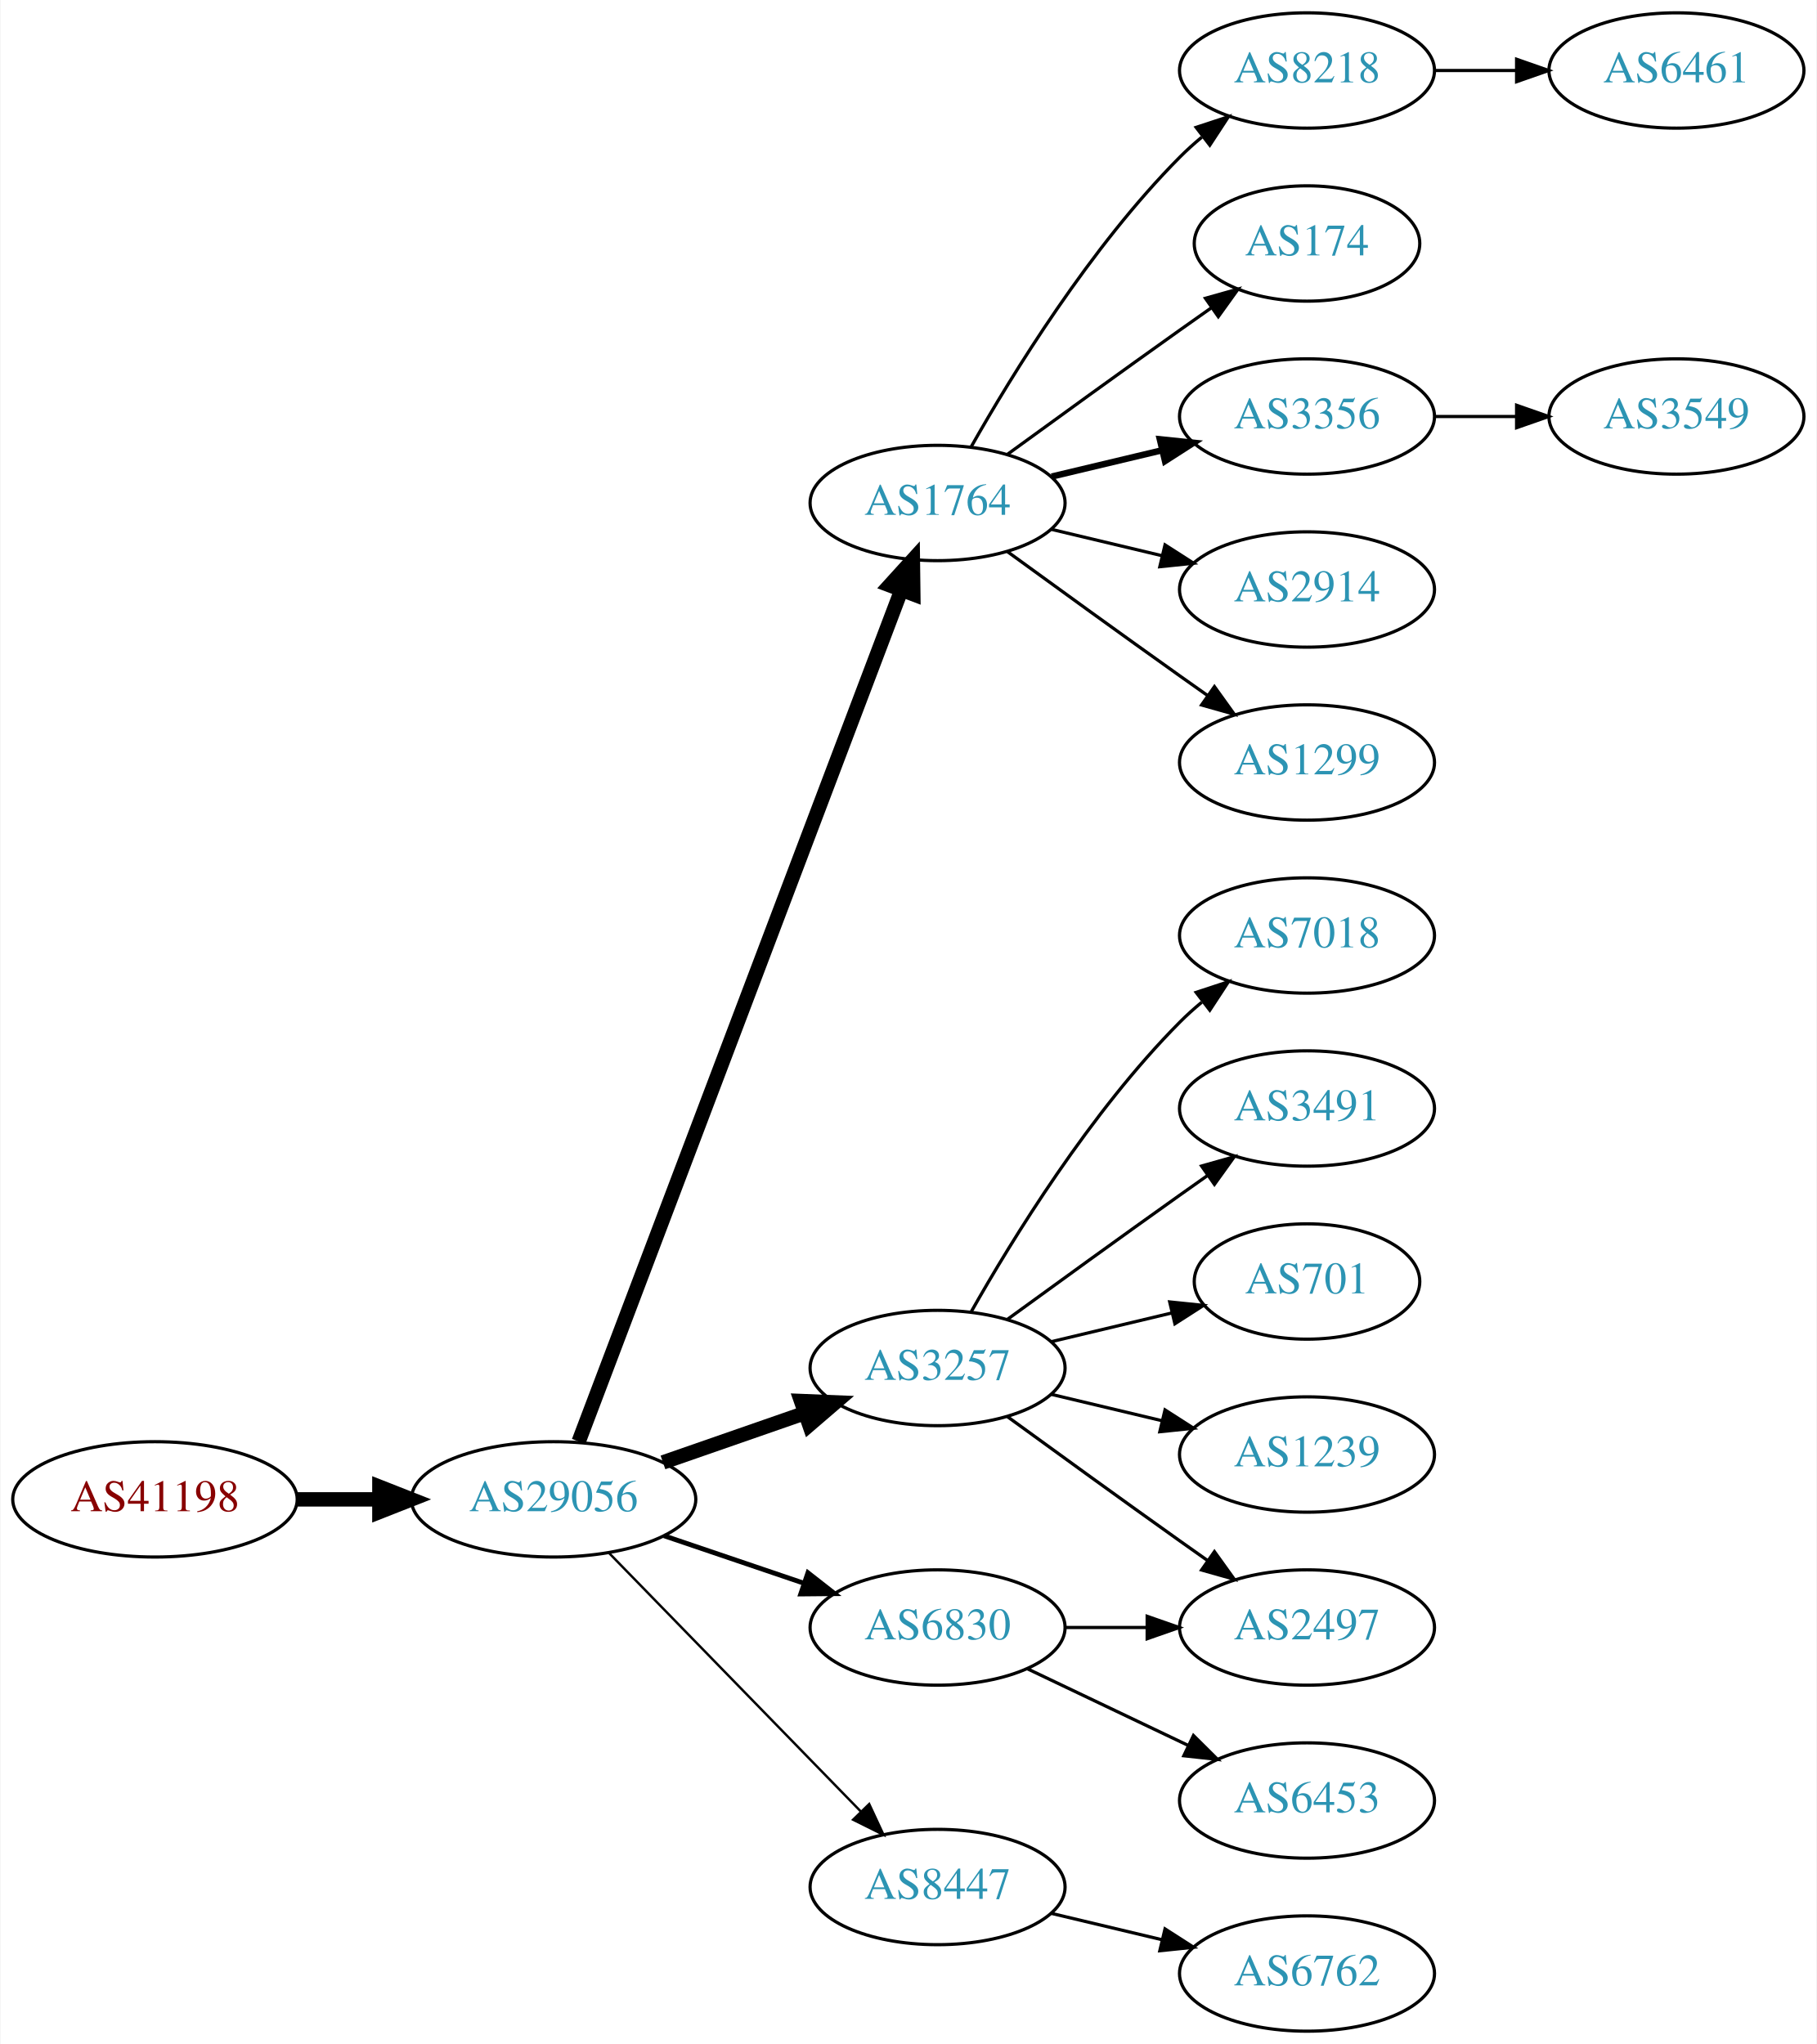
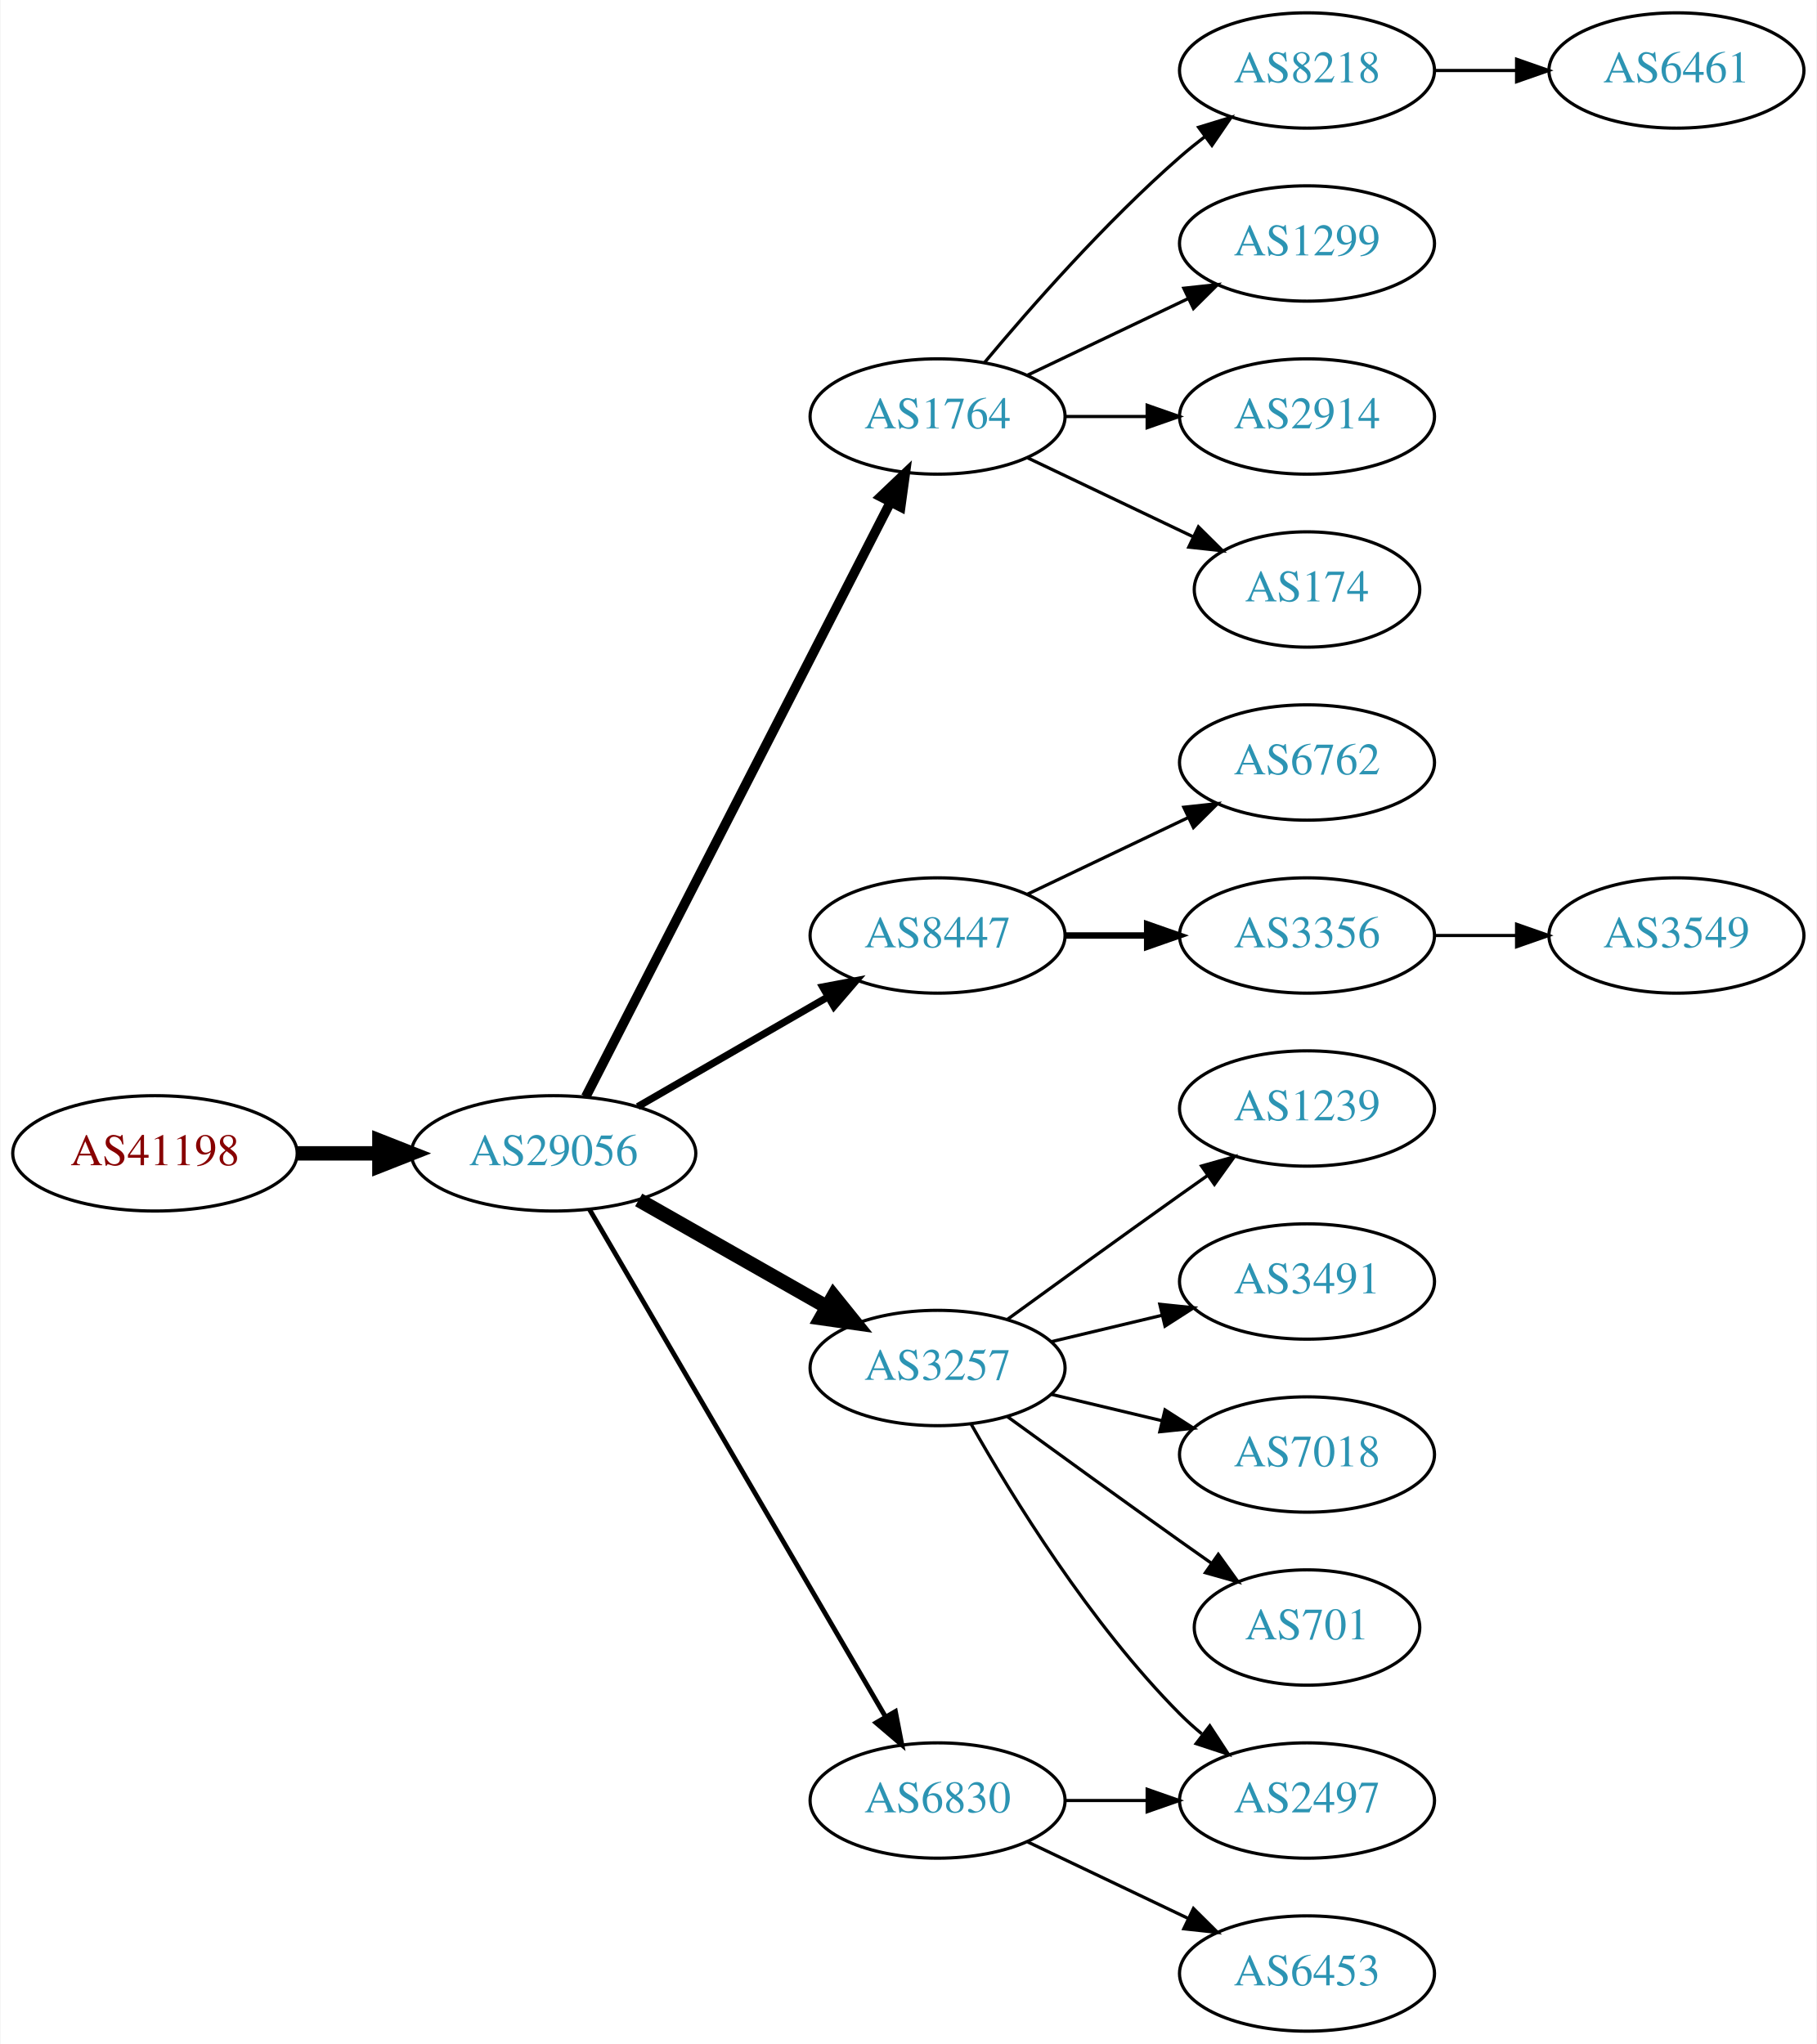
<svg xmlns="http://www.w3.org/2000/svg" xmlns:xlink="http://www.w3.org/1999/xlink" width="567pt" height="638pt" viewBox="0.00 0.00 566.66 638.00">
  <g id="graph0" class="graph" transform="scale(1 1) rotate(0) translate(4 634)">
    <polygon fill="white" stroke="none" points="-4,4 -4,-634 562.663,-634 562.663,4 -4,4" />
    <g id="node1" class="node">
      <g id="a_node1">
        <a xlink:href="/asn/41198" xlink:title="AS41198 ~ Am Seering 13-14 [AT]">
-           <ellipse fill="#ffffff" stroke="black" cx="44.196" cy="-166" rx="44.393" ry="18" />
-           <text text-anchor="middle" x="44.196" y="-162.3" font-family="Times,serif" font-size="14.00" fill="#880000">AS41198</text>
+           <ellipse fill="#ffffff" stroke="black" cx="44.196" cy="-274" rx="44.393" ry="18" />
+           <text text-anchor="middle" x="44.196" y="-270.3" font-family="Times,serif" font-size="14.00" fill="#880000">AS41198</text>
        </a>
      </g>
    </g>
    <g id="node2" class="node">
      <g id="a_node2">
        <a xlink:href="/asn/29056" xlink:title="AS29056 ~ Citycom Telekommunikation GmbH [AT]">
-           <ellipse fill="#ffffff" stroke="black" cx="168.588" cy="-166" rx="44.393" ry="18" />
-           <text text-anchor="middle" x="168.588" y="-162.3" font-family="Times,serif" font-size="14.00" fill="#2c94b3">AS29056</text>
+           <ellipse fill="#ffffff" stroke="black" cx="168.588" cy="-274" rx="44.393" ry="18" />
+           <text text-anchor="middle" x="168.588" y="-270.3" font-family="Times,serif" font-size="14.00" fill="#2c94b3">AS29056</text>
        </a>
      </g>
    </g>
    <g id="edge1" class="edge">
-       <path fill="none" stroke="black" stroke-width="4.5" d="M88.692,-166C96.898,-166 105.569,-166 114.041,-166" />
-       <polygon fill="black" stroke="black" stroke-width="4.5" points="114.233,-169.938 124.233,-166 114.233,-162.063 114.233,-169.938" />
+       <path fill="none" stroke="black" stroke-width="4.5" d="M88.692,-274C96.898,-274 105.569,-274 114.041,-274" />
+       <polygon fill="black" stroke="black" stroke-width="4.5" points="114.233,-277.938 124.233,-274 114.233,-270.063 114.233,-277.938" />
    </g>
    <g id="node3" class="node">
      <g id="a_node3">
        <a xlink:href="/asn/1764" xlink:title="AS1764 ~ NEXTLAYER-AS [AT]">
-           <ellipse fill="#ffffff" stroke="black" cx="288.431" cy="-477" rx="39.794" ry="18" />
-           <text text-anchor="middle" x="288.431" y="-473.3" font-family="Times,serif" font-size="14.00" fill="#2c94b3">AS1764</text>
+           <ellipse fill="#ffffff" stroke="black" cx="288.431" cy="-504" rx="39.794" ry="18" />
+           <text text-anchor="middle" x="288.431" y="-500.3" font-family="Times,serif" font-size="14.00" fill="#2c94b3">AS1764</text>
        </a>
      </g>
    </g>
    <g id="edge2" class="edge">
-       <path fill="none" stroke="black" stroke-width="4.5" d="M176.433,-184.065C196.209,-236.256 253.512,-387.485 277.1,-449.736" />
-       <polygon fill="black" stroke="black" stroke-width="4.5" points="273.488,-451.317 280.714,-459.273 280.852,-448.526 273.488,-451.317" />
+       <path fill="none" stroke="black" stroke-width="3" d="M178.639,-291.666C199.161,-331.719 249.329,-429.634 273.698,-477.196" />
+       <polygon fill="black" stroke="black" stroke-width="3" points="270.674,-478.97 278.349,-486.274 276.904,-475.778 270.674,-478.97" />
    </g>
    <g id="node4" class="node">
      <g id="a_node4">
+         <a xlink:href="/asn/8447" xlink:title="AS8447 ~ A1 Telekom Austria AG [AT]">
+           <ellipse fill="#ffffff" stroke="black" cx="288.431" cy="-342" rx="39.794" ry="18" />
+           <text text-anchor="middle" x="288.431" y="-338.3" font-family="Times,serif" font-size="14.00" fill="#2c94b3">AS8447</text>
+         </a>
+       </g>
+     </g>
+     <g id="edge3" class="edge">
+       <path fill="none" stroke="black" stroke-width="2.25" d="M194.868,-288.588C212.188,-298.582 235.339,-311.941 254.155,-322.799" />
+       <polygon fill="black" stroke="black" stroke-width="2.25" points="252.588,-325.935 262.999,-327.902 256.087,-319.872 252.588,-325.935" />
+     </g>
+     <g id="node5" class="node">
+       <g id="a_node5">
        <a xlink:href="/asn/3257" xlink:title="AS3257 ~ GTT [DE]">
          <ellipse fill="#ffffff" stroke="black" cx="288.431" cy="-207" rx="39.794" ry="18" />
          <text text-anchor="middle" x="288.431" y="-203.3" font-family="Times,serif" font-size="14.00" fill="#2c94b3">AS3257</text>
        </a>
      </g>
    </g>
-     <g id="edge3" class="edge">
-       <path fill="none" stroke="black" stroke-width="4.5" d="M202.728,-177.53C216.445,-182.302 232.484,-187.883 246.894,-192.896" />
-       <polygon fill="black" stroke="black" stroke-width="4.5" points="245.822,-196.692 256.56,-196.26 248.41,-189.255 245.822,-196.692" />
-     </g>
-     <g id="node5" class="node">
-       <g id="a_node5">
-         <a xlink:href="/asn/8447" xlink:title="AS8447 ~ A1 Telekom Austria AG [AT]">
-           <ellipse fill="#ffffff" stroke="black" cx="288.431" cy="-45" rx="39.794" ry="18" />
-           <text text-anchor="middle" x="288.431" y="-41.3" font-family="Times,serif" font-size="14.00" fill="#2c94b3">AS8447</text>
-         </a>
-       </g>
-     </g>
    <g id="edge4" class="edge">
-       <path fill="none" stroke="black" stroke-width="0.75" d="M185.974,-149.175C206.403,-128.198 241.441,-92.222 264.521,-68.523" />
-       <polygon fill="black" stroke="black" stroke-width="0.75" points="267.091,-70.901 271.561,-61.295 262.077,-66.017 267.091,-70.901" />
+       <path fill="none" stroke="black" stroke-width="4.5" d="M195.158,-259.462C212.378,-249.672 235.263,-236.66 253.934,-226.045" />
+       <polygon fill="black" stroke="black" stroke-width="4.5" points="255.971,-229.416 262.718,-221.05 252.079,-222.57 255.971,-229.416" />
    </g>
    <g id="node6" class="node">
      <g id="a_node6">
        <a xlink:href="/asn/6830" xlink:title="AS6830 ~ LibertyGlobal [AT]">
-           <ellipse fill="#ffffff" stroke="black" cx="288.431" cy="-126" rx="39.794" ry="18" />
-           <text text-anchor="middle" x="288.431" y="-122.3" font-family="Times,serif" font-size="14.00" fill="#2c94b3">AS6830</text>
+           <ellipse fill="#ffffff" stroke="black" cx="288.431" cy="-72" rx="39.794" ry="18" />
+           <text text-anchor="middle" x="288.431" y="-68.3" font-family="Times,serif" font-size="14.00" fill="#2c94b3">AS6830</text>
        </a>
      </g>
    </g>
    <g id="edge5" class="edge">
-       <path fill="none" stroke="black" stroke-width="1.5" d="M203.042,-154.645C216.643,-150.028 232.485,-144.651 246.746,-139.81" />
-       <polygon fill="black" stroke="black" stroke-width="1.5" points="247.975,-143.089 256.32,-136.56 245.725,-136.46 247.975,-143.089" />
+       <path fill="none" stroke="black" stroke-width="1.5" d="M179.84,-256.427C200.612,-220.821 247.76,-140.002 272.162,-98.173" />
+       <polygon fill="black" stroke="black" stroke-width="1.5" points="275.271,-99.79 277.287,-89.388 269.225,-96.262 275.271,-99.79" />
    </g>
    <g id="node7" class="node">
      <g id="a_node7">
-         <a xlink:href="/asn/3356" xlink:title="AS3356 ~ Level 3 Parent, LLC [US]">
-           <ellipse fill="#ffffff" stroke="black" cx="403.724" cy="-504" rx="39.794" ry="18" />
-           <text text-anchor="middle" x="403.724" y="-500.3" font-family="Times,serif" font-size="14.00" fill="#2c94b3">AS3356</text>
-         </a>
-       </g>
-     </g>
-     <g id="edge6" class="edge">
-       <path fill="none" stroke="black" stroke-width="2" d="M324.038,-485.248C334.909,-487.838 347.064,-490.735 358.506,-493.462" />
-       <polygon fill="black" stroke="black" stroke-width="2" points="357.789,-496.889 368.328,-495.803 359.412,-490.08 357.789,-496.889" />
-     </g>
-     <g id="node8" class="node">
-       <g id="a_node8">
-         <a xlink:href="/asn/2914" xlink:title="AS2914 ~ NTT America, Inc. [US]">
-           <ellipse fill="#ffffff" stroke="black" cx="403.724" cy="-450" rx="39.794" ry="18" />
-           <text text-anchor="middle" x="403.724" y="-446.3" font-family="Times,serif" font-size="14.00" fill="#2c94b3">AS2914</text>
-         </a>
-       </g>
-     </g>
-     <g id="edge7" class="edge">
-       <path fill="none" stroke="black" d="M324.038,-468.752C334.909,-466.162 347.064,-463.265 358.506,-460.538" />
-       <polygon fill="black" stroke="black" points="359.412,-463.92 368.328,-458.197 357.789,-457.111 359.412,-463.92" />
-     </g>
-     <g id="node9" class="node">
-       <g id="a_node9">
-         <a xlink:href="/asn/1299" xlink:title="AS1299 ~ Telia Carrier [EU]">
-           <ellipse fill="#ffffff" stroke="black" cx="403.724" cy="-396" rx="39.794" ry="18" />
-           <text text-anchor="middle" x="403.724" y="-392.3" font-family="Times,serif" font-size="14.00" fill="#2c94b3">AS1299</text>
-         </a>
-       </g>
-     </g>
-     <g id="edge8" class="edge">
-       <path fill="none" stroke="black" d="M310.279,-461.778C325.213,-450.909 345.827,-435.975 364.077,-423 366.898,-420.995 369.841,-418.915 372.789,-416.841" />
-       <polygon fill="black" stroke="black" points="374.835,-419.681 381.013,-411.074 370.816,-413.95 374.835,-419.681" />
-     </g>
-     <g id="node10" class="node">
-       <g id="a_node10">
        <a xlink:href="/asn/8218" xlink:title="AS8218 ~ legacy Neotelecoms [FR]">
          <ellipse fill="#ffffff" stroke="black" cx="403.724" cy="-612" rx="39.794" ry="18" />
          <text text-anchor="middle" x="403.724" y="-608.3" font-family="Times,serif" font-size="14.00" fill="#2c94b3">AS8218</text>
        </a>
      </g>
    </g>
+     <g id="edge6" class="edge">
+       <path fill="none" stroke="black" d="M303.061,-520.817C317.343,-537.929 340.89,-564.745 364.077,-585 366.543,-587.154 369.182,-589.294 371.879,-591.372" />
+       <polygon fill="black" stroke="black" points="369.904,-594.264 380.033,-597.37 374.052,-588.625 369.904,-594.264" />
+     </g>
+     <g id="node8" class="node">
+       <g id="a_node8">
+         <a xlink:href="/asn/1299" xlink:title="AS1299 ~ Telia Carrier [EU]">
+           <ellipse fill="#ffffff" stroke="black" cx="403.724" cy="-558" rx="39.794" ry="18" />
+           <text text-anchor="middle" x="403.724" y="-554.3" font-family="Times,serif" font-size="14.00" fill="#2c94b3">AS1299</text>
+         </a>
+       </g>
+     </g>
+     <g id="edge7" class="edge">
+       <path fill="none" stroke="black" d="M316.567,-516.934C331.561,-524.081 350.382,-533.052 366.605,-540.785" />
+       <polygon fill="black" stroke="black" points="365.276,-544.028 375.809,-545.171 368.288,-537.709 365.276,-544.028" />
+     </g>
+     <g id="node9" class="node">
+       <g id="a_node9">
+         <a xlink:href="/asn/2914" xlink:title="AS2914 ~ NTT America, Inc. [US]">
+           <ellipse fill="#ffffff" stroke="black" cx="403.724" cy="-504" rx="39.794" ry="18" />
+           <text text-anchor="middle" x="403.724" y="-500.3" font-family="Times,serif" font-size="14.00" fill="#2c94b3">AS2914</text>
+         </a>
+       </g>
+     </g>
+     <g id="edge8" class="edge">
+       <path fill="none" stroke="black" d="M328.103,-504C336.306,-504 345.07,-504 353.602,-504" />
+       <polygon fill="black" stroke="black" points="353.841,-507.5 363.841,-504 353.841,-500.5 353.841,-507.5" />
+     </g>
+     <g id="node10" class="node">
+       <g id="a_node10">
+         <a xlink:href="/asn/174" xlink:title="AS174 ~ Cogent Communications [US]">
+           <ellipse fill="#ffffff" stroke="black" cx="403.724" cy="-450" rx="35.194" ry="18" />
+           <text text-anchor="middle" x="403.724" y="-446.3" font-family="Times,serif" font-size="14.00" fill="#2c94b3">AS174</text>
+         </a>
+       </g>
+     </g>
    <g id="edge9" class="edge">
-       <path fill="none" stroke="black" d="M298.891,-494.49C311.672,-517.096 336.105,-556.886 364.077,-585 366.188,-587.121 368.484,-589.188 370.87,-591.171" />
-       <polygon fill="black" stroke="black" points="369.122,-594.242 379.185,-597.556 373.385,-588.69 369.122,-594.242" />
-     </g>
-     <g id="node11" class="node">
-       <g id="a_node11">
-         <a xlink:href="/asn/174" xlink:title="AS174 ~ Cogent Communications [US]">
-           <ellipse fill="#ffffff" stroke="black" cx="403.724" cy="-558" rx="35.194" ry="18" />
-           <text text-anchor="middle" x="403.724" y="-554.3" font-family="Times,serif" font-size="14.00" fill="#2c94b3">AS174</text>
-         </a>
-       </g>
-     </g>
-     <g id="edge10" class="edge">
-       <path fill="none" stroke="black" d="M310.279,-492.222C325.213,-503.091 345.827,-518.025 364.077,-531 367.288,-533.282 370.657,-535.661 374.011,-538.018" />
-       <polygon fill="black" stroke="black" points="372.023,-540.899 382.222,-543.77 376.039,-535.166 372.023,-540.899" />
+       <path fill="none" stroke="black" d="M316.567,-491.066C331.999,-483.71 351.485,-474.423 368.02,-466.541" />
+       <polygon fill="black" stroke="black" points="369.84,-469.551 377.361,-462.089 366.828,-463.232 369.84,-469.551" />
    </g>
    <g id="node12" class="node">
      <g id="a_node12">
-         <a xlink:href="/asn/7018" xlink:title="AS7018 ~ AT&amp;T Services, Inc. [US]">
-           <ellipse fill="#ffffff" stroke="black" cx="403.724" cy="-342" rx="39.794" ry="18" />
-           <text text-anchor="middle" x="403.724" y="-338.3" font-family="Times,serif" font-size="14.00" fill="#2c94b3">AS7018</text>
+         <a xlink:href="/asn/6762" xlink:title="AS6762 ~ TELECOM ITALIA SPARKLE S.p.A. [IT]">
+           <ellipse fill="#ffffff" stroke="black" cx="403.724" cy="-396" rx="39.794" ry="18" />
+           <text text-anchor="middle" x="403.724" y="-392.3" font-family="Times,serif" font-size="14.00" fill="#2c94b3">AS6762</text>
        </a>
      </g>
    </g>
    <g id="edge11" class="edge">
-       <path fill="none" stroke="black" d="M298.891,-224.49C311.672,-247.096 336.105,-286.886 364.077,-315 366.188,-317.121 368.484,-319.188 370.87,-321.171" />
-       <polygon fill="black" stroke="black" points="369.122,-324.242 379.185,-327.556 373.385,-318.69 369.122,-324.242" />
+       <path fill="none" stroke="black" d="M316.567,-354.934C331.561,-362.081 350.382,-371.052 366.605,-378.785" />
+       <polygon fill="black" stroke="black" points="365.276,-382.028 375.809,-383.171 368.288,-375.709 365.276,-382.028" />
    </g>
    <g id="node13" class="node">
      <g id="a_node13">
-         <a xlink:href="/asn/2497" xlink:title="AS2497 ~ Internet Initiative Japan Inc. [JP]">
-           <ellipse fill="#ffffff" stroke="black" cx="403.724" cy="-126" rx="39.794" ry="18" />
-           <text text-anchor="middle" x="403.724" y="-122.3" font-family="Times,serif" font-size="14.00" fill="#2c94b3">AS2497</text>
+         <a xlink:href="/asn/3356" xlink:title="AS3356 ~ Level 3 Parent, LLC [US]">
+           <ellipse fill="#ffffff" stroke="black" cx="403.724" cy="-342" rx="39.794" ry="18" />
+           <text text-anchor="middle" x="403.724" y="-338.3" font-family="Times,serif" font-size="14.00" fill="#2c94b3">AS3356</text>
        </a>
      </g>
    </g>
    <g id="edge12" class="edge">
-       <path fill="none" stroke="black" d="M310.279,-191.778C325.213,-180.909 345.827,-165.975 364.077,-153 366.898,-150.995 369.841,-148.915 372.789,-146.841" />
-       <polygon fill="black" stroke="black" points="374.835,-149.681 381.013,-141.074 370.816,-143.95 374.835,-149.681" />
+       <path fill="none" stroke="black" stroke-width="2" d="M328.103,-342C336.306,-342 345.07,-342 353.602,-342" />
+       <polygon fill="black" stroke="black" stroke-width="2" points="353.841,-345.5 363.841,-342 353.841,-338.5 353.841,-345.5" />
    </g>
    <g id="node14" class="node">
      <g id="a_node14">
-         <a xlink:href="/asn/3491" xlink:title="AS3491 ~ PCCW Global, Inc. [US]">
+         <a xlink:href="/asn/1239" xlink:title="AS1239 ~ Sprint [US]">
          <ellipse fill="#ffffff" stroke="black" cx="403.724" cy="-288" rx="39.794" ry="18" />
-           <text text-anchor="middle" x="403.724" y="-284.3" font-family="Times,serif" font-size="14.00" fill="#2c94b3">AS3491</text>
+           <text text-anchor="middle" x="403.724" y="-284.3" font-family="Times,serif" font-size="14.00" fill="#2c94b3">AS1239</text>
        </a>
      </g>
    </g>
    <g id="edge13" class="edge">
      <path fill="none" stroke="black" d="M310.279,-222.222C325.213,-233.091 345.827,-248.025 364.077,-261 366.898,-263.005 369.841,-265.085 372.789,-267.159" />
      <polygon fill="black" stroke="black" points="370.816,-270.05 381.013,-272.926 374.835,-264.319 370.816,-270.05" />
    </g>
    <g id="node15" class="node">
      <g id="a_node15">
-         <a xlink:href="/asn/701" xlink:title="AS701 ~ UUNET [US]">
-           <ellipse fill="#ffffff" stroke="black" cx="403.724" cy="-234" rx="35.194" ry="18" />
-           <text text-anchor="middle" x="403.724" y="-230.3" font-family="Times,serif" font-size="14.00" fill="#2c94b3">AS701</text>
+         <a xlink:href="/asn/3491" xlink:title="AS3491 ~ PCCW Global, Inc. [US]">
+           <ellipse fill="#ffffff" stroke="black" cx="403.724" cy="-234" rx="39.794" ry="18" />
+           <text text-anchor="middle" x="403.724" y="-230.3" font-family="Times,serif" font-size="14.00" fill="#2c94b3">AS3491</text>
        </a>
      </g>
    </g>
    <g id="edge14" class="edge">
-       <path fill="none" stroke="black" d="M324.038,-215.248C335.833,-218.058 349.137,-221.229 361.405,-224.153" />
-       <polygon fill="black" stroke="black" points="360.871,-227.624 371.41,-226.537 362.494,-220.814 360.871,-227.624" />
+       <path fill="none" stroke="black" d="M324.038,-215.248C334.909,-217.838 347.064,-220.735 358.506,-223.462" />
+       <polygon fill="black" stroke="black" points="357.789,-226.889 368.328,-225.803 359.412,-220.08 357.789,-226.889" />
    </g>
    <g id="node16" class="node">
      <g id="a_node16">
-         <a xlink:href="/asn/1239" xlink:title="AS1239 ~ Sprint [US]">
+         <a xlink:href="/asn/2497" xlink:title="AS2497 ~ Internet Initiative Japan Inc. [JP]">
+           <ellipse fill="#ffffff" stroke="black" cx="403.724" cy="-72" rx="39.794" ry="18" />
+           <text text-anchor="middle" x="403.724" y="-68.3" font-family="Times,serif" font-size="14.00" fill="#2c94b3">AS2497</text>
+         </a>
+       </g>
+     </g>
+     <g id="edge15" class="edge">
+       <path fill="none" stroke="black" d="M298.891,-189.51C311.672,-166.904 336.105,-127.114 364.077,-99 366.188,-96.879 368.484,-94.812 370.87,-92.829" />
+       <polygon fill="black" stroke="black" points="373.385,-95.31 379.185,-86.444 369.122,-89.758 373.385,-95.31" />
+     </g>
+     <g id="node17" class="node">
+       <g id="a_node17">
+         <a xlink:href="/asn/7018" xlink:title="AS7018 ~ AT&amp;T Services, Inc. [US]">
          <ellipse fill="#ffffff" stroke="black" cx="403.724" cy="-180" rx="39.794" ry="18" />
-           <text text-anchor="middle" x="403.724" y="-176.3" font-family="Times,serif" font-size="14.00" fill="#2c94b3">AS1239</text>
-         </a>
-       </g>
-     </g>
-     <g id="edge15" class="edge">
+           <text text-anchor="middle" x="403.724" y="-176.3" font-family="Times,serif" font-size="14.00" fill="#2c94b3">AS7018</text>
+         </a>
+       </g>
+     </g>
+     <g id="edge16" class="edge">
      <path fill="none" stroke="black" d="M324.038,-198.752C334.909,-196.162 347.064,-193.265 358.506,-190.538" />
      <polygon fill="black" stroke="black" points="359.412,-193.92 368.328,-188.197 357.789,-187.111 359.412,-193.92" />
    </g>
    <g id="node18" class="node">
      <g id="a_node18">
-         <a xlink:href="/asn/6762" xlink:title="AS6762 ~ TELECOM ITALIA SPARKLE S.p.A. [IT]">
-           <ellipse fill="#ffffff" stroke="black" cx="403.724" cy="-18" rx="39.794" ry="18" />
-           <text text-anchor="middle" x="403.724" y="-14.3" font-family="Times,serif" font-size="14.00" fill="#2c94b3">AS6762</text>
+         <a xlink:href="/asn/701" xlink:title="AS701 ~ UUNET [US]">
+           <ellipse fill="#ffffff" stroke="black" cx="403.724" cy="-126" rx="35.194" ry="18" />
+           <text text-anchor="middle" x="403.724" y="-122.3" font-family="Times,serif" font-size="14.00" fill="#2c94b3">AS701</text>
        </a>
      </g>
    </g>
    <g id="edge17" class="edge">
-       <path fill="none" stroke="black" d="M324.038,-36.752C334.909,-34.162 347.064,-31.265 358.506,-28.538" />
-       <polygon fill="black" stroke="black" points="359.412,-31.92 368.328,-26.197 357.789,-25.111 359.412,-31.92" />
-     </g>
-     <g id="edge20" class="edge">
-       <path fill="none" stroke="black" d="M328.103,-126C336.306,-126 345.07,-126 353.602,-126" />
-       <polygon fill="black" stroke="black" points="353.841,-129.5 363.841,-126 353.841,-122.5 353.841,-129.5" />
-     </g>
-     <g id="node20" class="node">
-       <g id="a_node20">
-         <a xlink:href="/asn/6453" xlink:title="AS6453 ~ TATA COMMUNICATIONS (AMERICA) INC [US]">
-           <ellipse fill="#ffffff" stroke="black" cx="403.724" cy="-72" rx="39.794" ry="18" />
-           <text text-anchor="middle" x="403.724" y="-68.3" font-family="Times,serif" font-size="14.00" fill="#2c94b3">AS6453</text>
-         </a>
-       </g>
-     </g>
-     <g id="edge19" class="edge">
-       <path fill="none" stroke="black" d="M316.567,-113.066C331.561,-105.919 350.382,-96.948 366.605,-89.215" />
-       <polygon fill="black" stroke="black" points="368.288,-92.291 375.809,-84.829 365.276,-85.972 368.288,-92.291" />
-     </g>
-     <g id="node17" class="node">
-       <g id="a_node17">
-         <a xlink:href="/asn/3549" xlink:title="AS3549 ~ Level 3 Parent, LLC [US]">
-           <ellipse fill="#ffffff" stroke="black" cx="519.017" cy="-504" rx="39.794" ry="18" />
-           <text text-anchor="middle" x="519.017" y="-500.3" font-family="Times,serif" font-size="14.00" fill="#2c94b3">AS3549</text>
-         </a>
-       </g>
-     </g>
-     <g id="edge16" class="edge">
-       <path fill="none" stroke="black" d="M443.396,-504C451.599,-504 460.363,-504 468.895,-504" />
-       <polygon fill="black" stroke="black" points="469.134,-507.5 479.134,-504 469.134,-500.5 469.134,-507.5" />
+       <path fill="none" stroke="black" d="M310.279,-191.778C325.213,-180.909 345.827,-165.975 364.077,-153 367.288,-150.718 370.657,-148.339 374.011,-145.982" />
+       <polygon fill="black" stroke="black" points="376.039,-148.834 382.222,-140.23 372.023,-143.101 376.039,-148.834" />
+     </g>
+     <g id="edge18" class="edge">
+       <path fill="none" stroke="black" d="M328.103,-72C336.306,-72 345.07,-72 353.602,-72" />
+       <polygon fill="black" stroke="black" points="353.841,-75.5 363.841,-72 353.841,-68.5 353.841,-75.5" />
    </g>
    <g id="node19" class="node">
      <g id="a_node19">
+         <a xlink:href="/asn/6453" xlink:title="AS6453 ~ TATA COMMUNICATIONS (AMERICA) INC [US]">
+           <ellipse fill="#ffffff" stroke="black" cx="403.724" cy="-18" rx="39.794" ry="18" />
+           <text text-anchor="middle" x="403.724" y="-14.3" font-family="Times,serif" font-size="14.00" fill="#2c94b3">AS6453</text>
+         </a>
+       </g>
+     </g>
+     <g id="edge19" class="edge">
+       <path fill="none" stroke="black" d="M316.567,-59.066C331.561,-51.919 350.382,-42.948 366.605,-35.215" />
+       <polygon fill="black" stroke="black" points="368.288,-38.291 375.809,-30.829 365.276,-31.972 368.288,-38.291" />
+     </g>
+     <g id="node11" class="node">
+       <g id="a_node11">
        <a xlink:href="/asn/6461" xlink:title="AS6461 ~ Zayo Bandwidth [US]">
          <ellipse fill="#ffffff" stroke="black" cx="519.017" cy="-612" rx="39.794" ry="18" />
          <text text-anchor="middle" x="519.017" y="-608.3" font-family="Times,serif" font-size="14.00" fill="#2c94b3">AS6461</text>
        </a>
      </g>
    </g>
-     <g id="edge18" class="edge">
+     <g id="edge10" class="edge">
      <path fill="none" stroke="black" d="M443.396,-612C451.599,-612 460.363,-612 468.895,-612" />
      <polygon fill="black" stroke="black" points="469.134,-615.5 479.134,-612 469.134,-608.5 469.134,-615.5" />
    </g>
+     <g id="node20" class="node">
+       <g id="a_node20">
+         <a xlink:href="/asn/3549" xlink:title="AS3549 ~ Level 3 Parent, LLC [US]">
+           <ellipse fill="#ffffff" stroke="black" cx="519.017" cy="-342" rx="39.794" ry="18" />
+           <text text-anchor="middle" x="519.017" y="-338.3" font-family="Times,serif" font-size="14.00" fill="#2c94b3">AS3549</text>
+         </a>
+       </g>
+     </g>
+     <g id="edge20" class="edge">
+       <path fill="none" stroke="black" d="M443.396,-342C451.599,-342 460.363,-342 468.895,-342" />
+       <polygon fill="black" stroke="black" points="469.134,-345.5 479.134,-342 469.134,-338.5 469.134,-345.5" />
+     </g>
  </g>
</svg>
